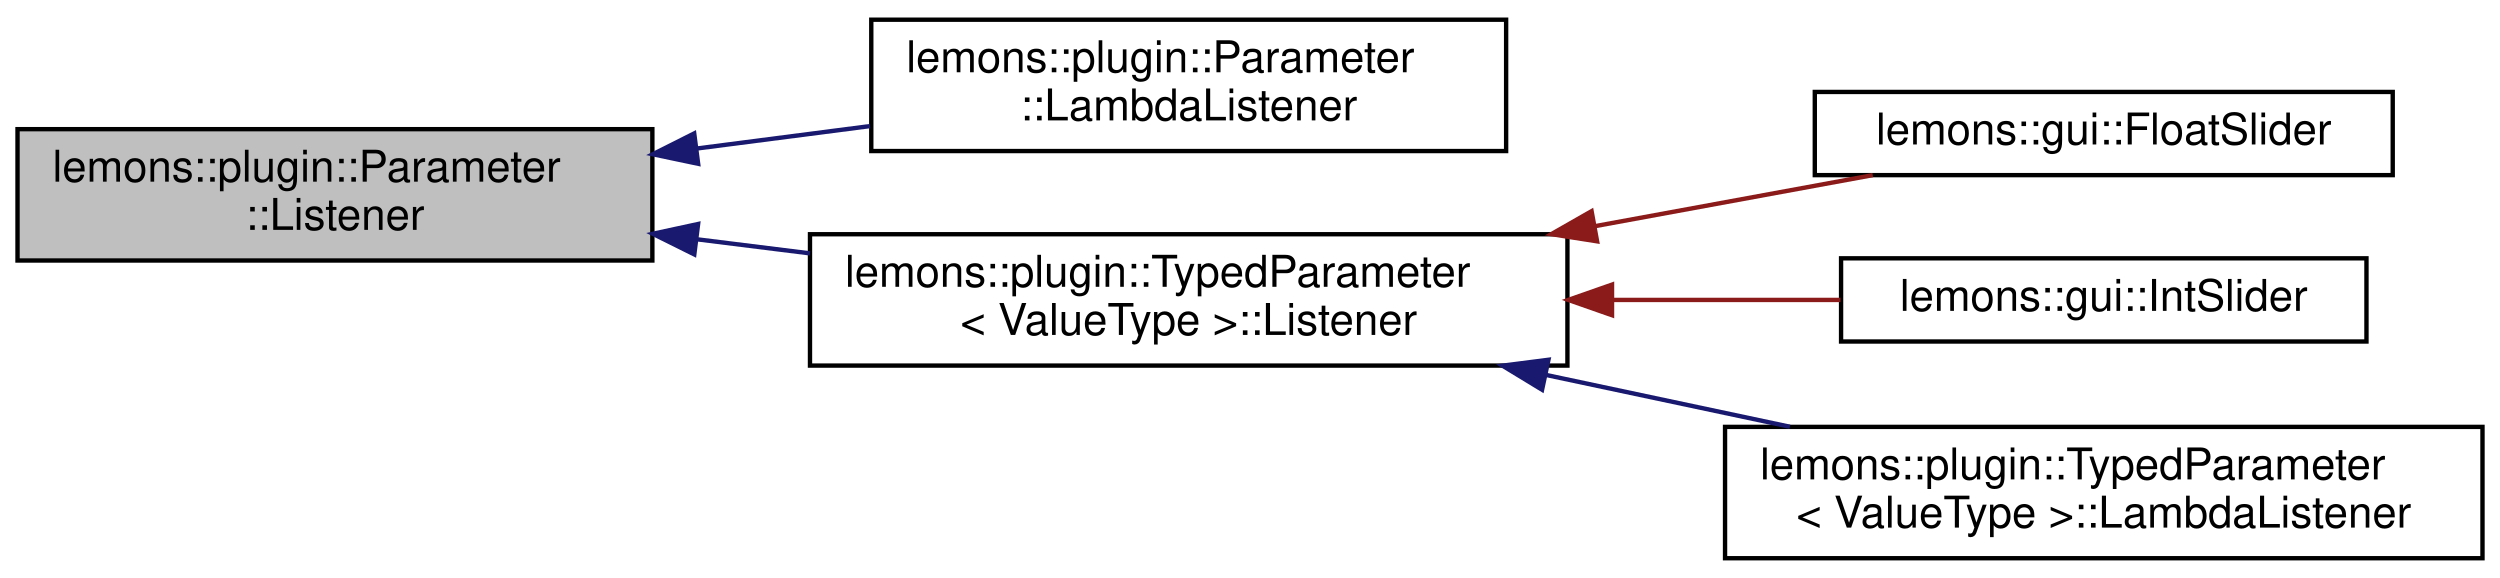
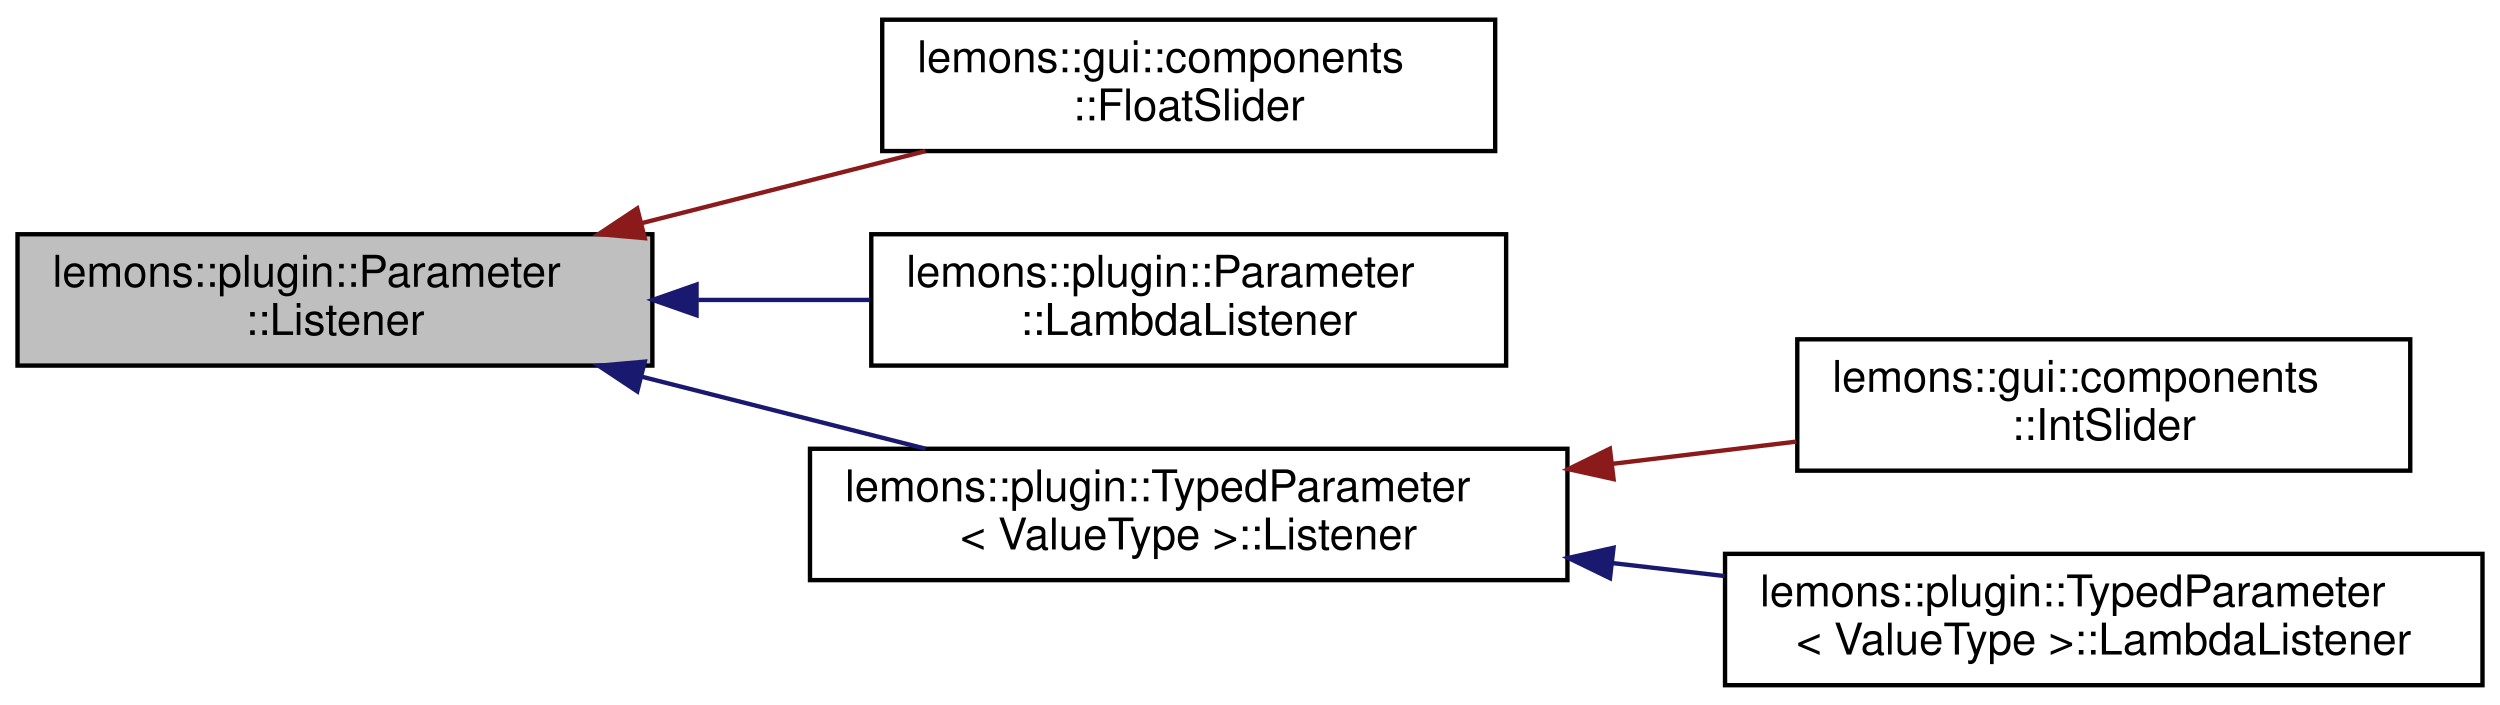
- <svg xmlns="http://www.w3.org/2000/svg" xmlns:xlink="http://www.w3.org/1999/xlink" width="571pt" height="132pt" viewBox="0.00 0.00 571.00 132.00">
-   <g id="graph0" class="graph" transform="scale(1 1) rotate(0) translate(4 128)">
+ <svg xmlns="http://www.w3.org/2000/svg" xmlns:xlink="http://www.w3.org/1999/xlink" width="571pt" height="161pt" viewBox="0.00 0.00 571.00 161.00">
+   <g id="graph0" class="graph" transform="scale(1 1) rotate(0) translate(4 157)">
    <g id="node1" class="node">
      <g id="a_node1">
        <a xlink:title="A Listener class that will be notified when aspects of a Parameter change.">
-           <polygon fill="#bfbfbf" stroke="black" points="0,-68.5 0,-98.5 145,-98.5 145,-68.5 0,-68.5" />
-           <text text-anchor="start" x="8" y="-86.5" font-family="Helvetica,sans-Serif" font-size="10.00">lemons::plugin::Parameter</text>
-           <text text-anchor="middle" x="72.5" y="-75.5" font-family="Helvetica,sans-Serif" font-size="10.00">::Listener</text>
+           <polygon fill="#bfbfbf" stroke="black" points="0,-73.5 0,-103.5 145,-103.5 145,-73.5 0,-73.5" />
+           <text text-anchor="start" x="8" y="-91.5" font-family="Helvetica,sans-Serif" font-size="10.00">lemons::plugin::Parameter</text>
+           <text text-anchor="middle" x="72.5" y="-80.5" font-family="Helvetica,sans-Serif" font-size="10.00">::Listener</text>
        </a>
      </g>
    </g>
    <g id="node2" class="node">
      <g id="a_node2">
-         <a xlink:href="structlemons_1_1plugin_1_1_parameter_1_1_lambda_listener.html" target="_top" xlink:title="A listener class that fires lambdas for each callback.">
-           <polygon fill="none" stroke="black" points="195,-93.5 195,-123.5 340,-123.5 340,-93.5 195,-93.5" />
-           <text text-anchor="start" x="203" y="-111.5" font-family="Helvetica,sans-Serif" font-size="10.00">lemons::plugin::Parameter</text>
-           <text text-anchor="middle" x="267.5" y="-100.5" font-family="Helvetica,sans-Serif" font-size="10.00">::LambdaListener</text>
+         <a xlink:href="classlemons_1_1gui_1_1components_1_1_float_slider.html" target="_top" xlink:title="Plugin slider that attaches to a float parameter.">
+           <polygon fill="none" stroke="black" points="197.5,-122.5 197.5,-152.5 337.5,-152.5 337.5,-122.5 197.5,-122.5" />
+           <text text-anchor="start" x="205.5" y="-140.5" font-family="Helvetica,sans-Serif" font-size="10.00">lemons::gui::components</text>
+           <text text-anchor="middle" x="267.5" y="-129.5" font-family="Helvetica,sans-Serif" font-size="10.00">::FloatSlider</text>
        </a>
      </g>
    </g>
    <g id="edge1" class="edge">
-       <path fill="none" stroke="midnightblue" d="M155.07,-94.07C168.24,-95.77 181.79,-97.53 194.7,-99.2" />
-       <polygon fill="midnightblue" stroke="midnightblue" points="155.46,-90.59 145.09,-92.77 154.56,-97.53 155.46,-90.59" />
+       <path fill="none" stroke="#8b1a1a" d="M142.62,-106.05C163.82,-111.43 186.93,-117.3 207.39,-122.49" />
+       <polygon fill="#8b1a1a" stroke="#8b1a1a" points="143.27,-102.6 132.72,-103.53 141.55,-109.39 143.27,-102.6" />
    </g>
    <g id="node3" class="node">
      <g id="a_node3">
-         <a xlink:href="structlemons_1_1plugin_1_1_typed_parameter_1_1_listener.html" target="_top" xlink:title="A class that will recieve updates when aspects of a TypedParameter change.">
-           <polygon fill="none" stroke="black" points="181,-44.5 181,-74.5 354,-74.5 354,-44.5 181,-44.5" />
-           <text text-anchor="start" x="189" y="-62.5" font-family="Helvetica,sans-Serif" font-size="10.00">lemons::plugin::TypedParameter</text>
-           <text text-anchor="middle" x="267.5" y="-51.5" font-family="Helvetica,sans-Serif" font-size="10.00">&lt; ValueType &gt;::Listener</text>
+         <a xlink:href="structlemons_1_1plugin_1_1_parameter_1_1_lambda_listener.html" target="_top" xlink:title="A listener class that fires lambdas for each callback.">
+           <polygon fill="none" stroke="black" points="195,-73.5 195,-103.5 340,-103.5 340,-73.5 195,-73.5" />
+           <text text-anchor="start" x="203" y="-91.5" font-family="Helvetica,sans-Serif" font-size="10.00">lemons::plugin::Parameter</text>
+           <text text-anchor="middle" x="267.5" y="-80.5" font-family="Helvetica,sans-Serif" font-size="10.00">::LambdaListener</text>
        </a>
      </g>
    </g>
    <g id="edge2" class="edge">
-       <path fill="none" stroke="midnightblue" d="M155.07,-73.36C163.64,-72.29 172.37,-71.2 180.99,-70.13" />
-       <polygon fill="midnightblue" stroke="midnightblue" points="154.58,-69.89 145.09,-74.6 155.45,-76.84 154.58,-69.89" />
+       <path fill="none" stroke="midnightblue" d="M155.46,-88.5C168.5,-88.5 181.91,-88.5 194.7,-88.5" />
+       <polygon fill="midnightblue" stroke="midnightblue" points="155.09,-85 145.09,-88.5 155.09,-92 155.09,-85" />
    </g>
    <g id="node4" class="node">
      <g id="a_node4">
-         <a xlink:href="classlemons_1_1gui_1_1_float_slider.html" target="_top" xlink:title="Plugin slider that attaches to a float parameter.">
-           <polygon fill="none" stroke="black" points="410.5,-88 410.5,-107 542.5,-107 542.5,-88 410.5,-88" />
-           <text text-anchor="middle" x="476.5" y="-95" font-family="Helvetica,sans-Serif" font-size="10.00">lemons::gui::FloatSlider</text>
+         <a xlink:href="structlemons_1_1plugin_1_1_typed_parameter_1_1_listener.html" target="_top" xlink:title="A class that will recieve updates when aspects of a TypedParameter change.">
+           <polygon fill="none" stroke="black" points="181,-24.5 181,-54.5 354,-54.5 354,-24.5 181,-24.5" />
+           <text text-anchor="start" x="189" y="-42.5" font-family="Helvetica,sans-Serif" font-size="10.00">lemons::plugin::TypedParameter</text>
+           <text text-anchor="middle" x="267.5" y="-31.5" font-family="Helvetica,sans-Serif" font-size="10.00">&lt; ValueType &gt;::Listener</text>
        </a>
      </g>
    </g>
    <g id="edge3" class="edge">
-       <path fill="none" stroke="#8b1a1a" d="M360.25,-76.34C382.02,-80.34 404.49,-84.46 423.74,-88" />
-       <polygon fill="#8b1a1a" stroke="#8b1a1a" points="360.78,-72.88 350.31,-74.52 359.52,-79.77 360.78,-72.88" />
+       <path fill="none" stroke="midnightblue" d="M142.62,-70.95C163.82,-65.57 186.93,-59.7 207.39,-54.51" />
+       <polygon fill="midnightblue" stroke="midnightblue" points="141.55,-67.61 132.72,-73.47 143.27,-74.4 141.55,-67.61" />
    </g>
    <g id="node5" class="node">
      <g id="a_node5">
-         <a xlink:href="classlemons_1_1gui_1_1_int_slider.html" target="_top" xlink:title="Plugin slider that attaches to an integer parameter.">
-           <polygon fill="none" stroke="black" points="416.5,-50 416.5,-69 536.5,-69 536.5,-50 416.5,-50" />
-           <text text-anchor="middle" x="476.5" y="-57" font-family="Helvetica,sans-Serif" font-size="10.00">lemons::gui::IntSlider</text>
+         <a xlink:href="classlemons_1_1gui_1_1components_1_1_int_slider.html" target="_top" xlink:title="Plugin slider that attaches to an integer parameter.">
+           <polygon fill="none" stroke="black" points="406.5,-49.5 406.5,-79.5 546.5,-79.5 546.5,-49.5 406.5,-49.5" />
+           <text text-anchor="start" x="414.5" y="-67.5" font-family="Helvetica,sans-Serif" font-size="10.00">lemons::gui::components</text>
+           <text text-anchor="middle" x="476.5" y="-56.5" font-family="Helvetica,sans-Serif" font-size="10.00">::IntSlider</text>
        </a>
      </g>
    </g>
    <g id="edge4" class="edge">
-       <path fill="none" stroke="#8b1a1a" d="M364.55,-59.5C382.22,-59.5 400.19,-59.5 416.37,-59.5" />
-       <polygon fill="#8b1a1a" stroke="#8b1a1a" points="364.19,-56 354.19,-59.5 364.19,-63 364.19,-56" />
+       <path fill="none" stroke="#8b1a1a" d="M364.42,-51.08C378.54,-52.79 392.84,-54.52 406.28,-56.14" />
+       <polygon fill="#8b1a1a" stroke="#8b1a1a" points="364.54,-47.57 354.19,-49.85 363.7,-54.52 364.54,-47.57" />
    </g>
    <g id="node6" class="node">
      <g id="a_node6">
        <a xlink:href="structlemons_1_1plugin_1_1_typed_parameter_1_1_lambda_listener.html" target="_top" xlink:title="A listener that fires lambdas for each callback.">
          <polygon fill="none" stroke="black" points="390,-0.5 390,-30.5 563,-30.5 563,-0.5 390,-0.5" />
          <text text-anchor="start" x="398" y="-18.5" font-family="Helvetica,sans-Serif" font-size="10.00">lemons::plugin::TypedParameter</text>
          <text text-anchor="middle" x="476.5" y="-7.5" font-family="Helvetica,sans-Serif" font-size="10.00">&lt; ValueType &gt;::LambdaListener</text>
        </a>
      </g>
    </g>
    <g id="edge5" class="edge">
-       <path fill="none" stroke="midnightblue" d="M348.98,-42.39C367.39,-38.48 386.84,-34.35 404.81,-30.53" />
-       <polygon fill="midnightblue" stroke="midnightblue" points="348.21,-38.98 339.16,-44.48 349.67,-45.83 348.21,-38.98" />
+       <path fill="none" stroke="midnightblue" d="M364.2,-28.4C372.76,-27.41 381.4,-26.41 389.88,-25.43" />
+       <polygon fill="midnightblue" stroke="midnightblue" points="363.72,-24.94 354.19,-29.57 364.53,-31.89 363.72,-24.94" />
    </g>
  </g>
</svg>
